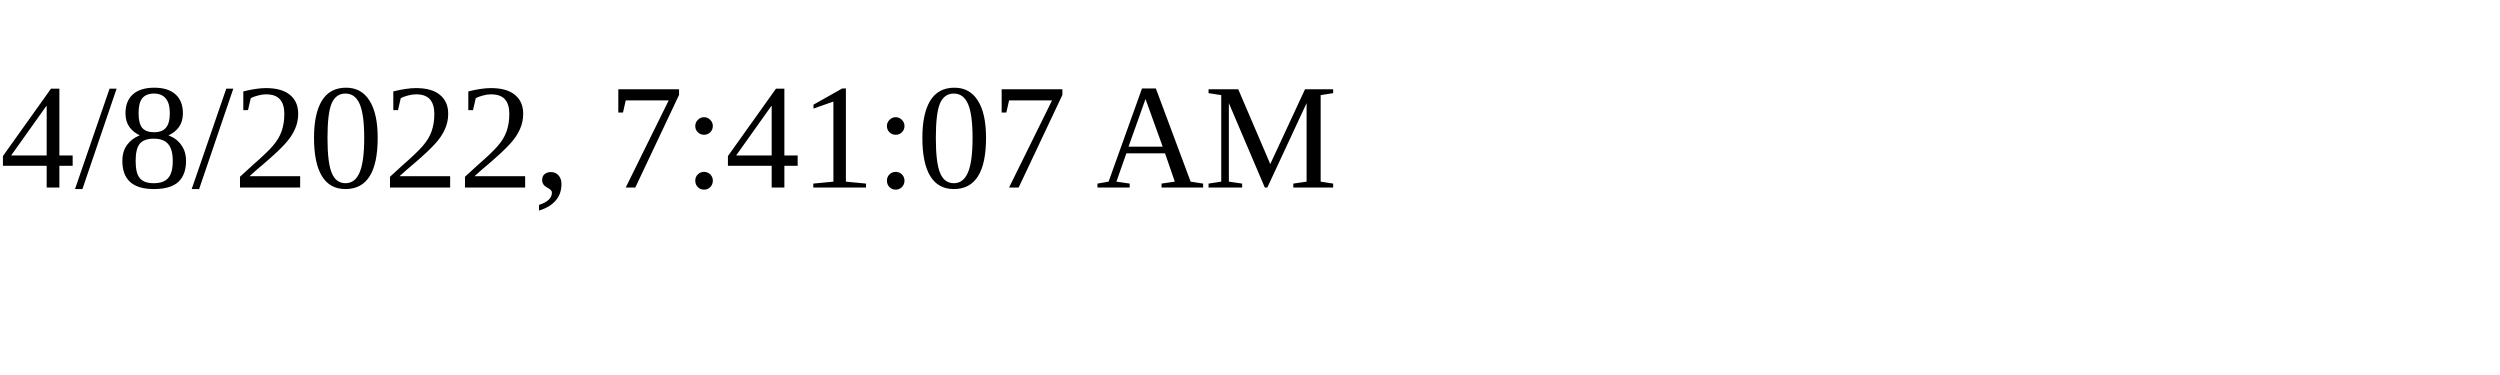
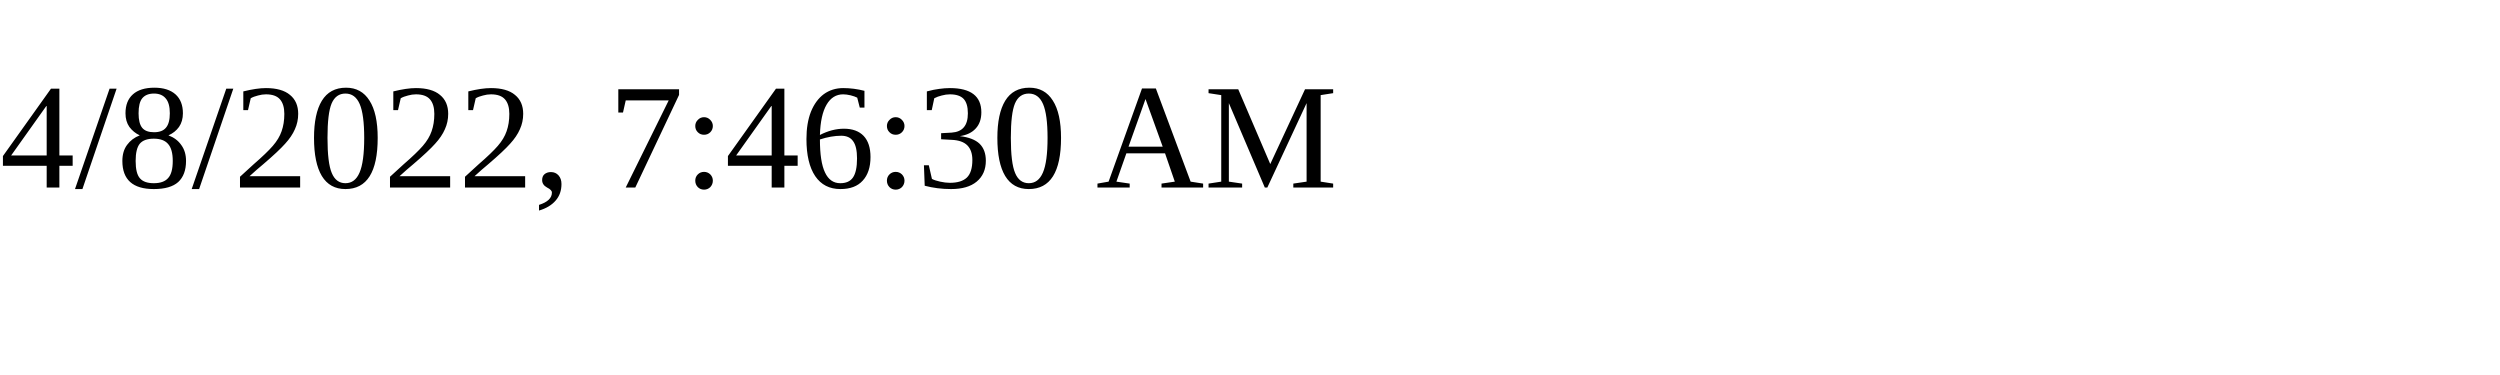
<svg xmlns="http://www.w3.org/2000/svg" height="30" width="200">
-   <text x="0" y="15">4/8/2022, 7:41:07 AM</text>
+   <text x="0" y="15">4/8/2022, 7:46:30 AM</text>
</svg>
